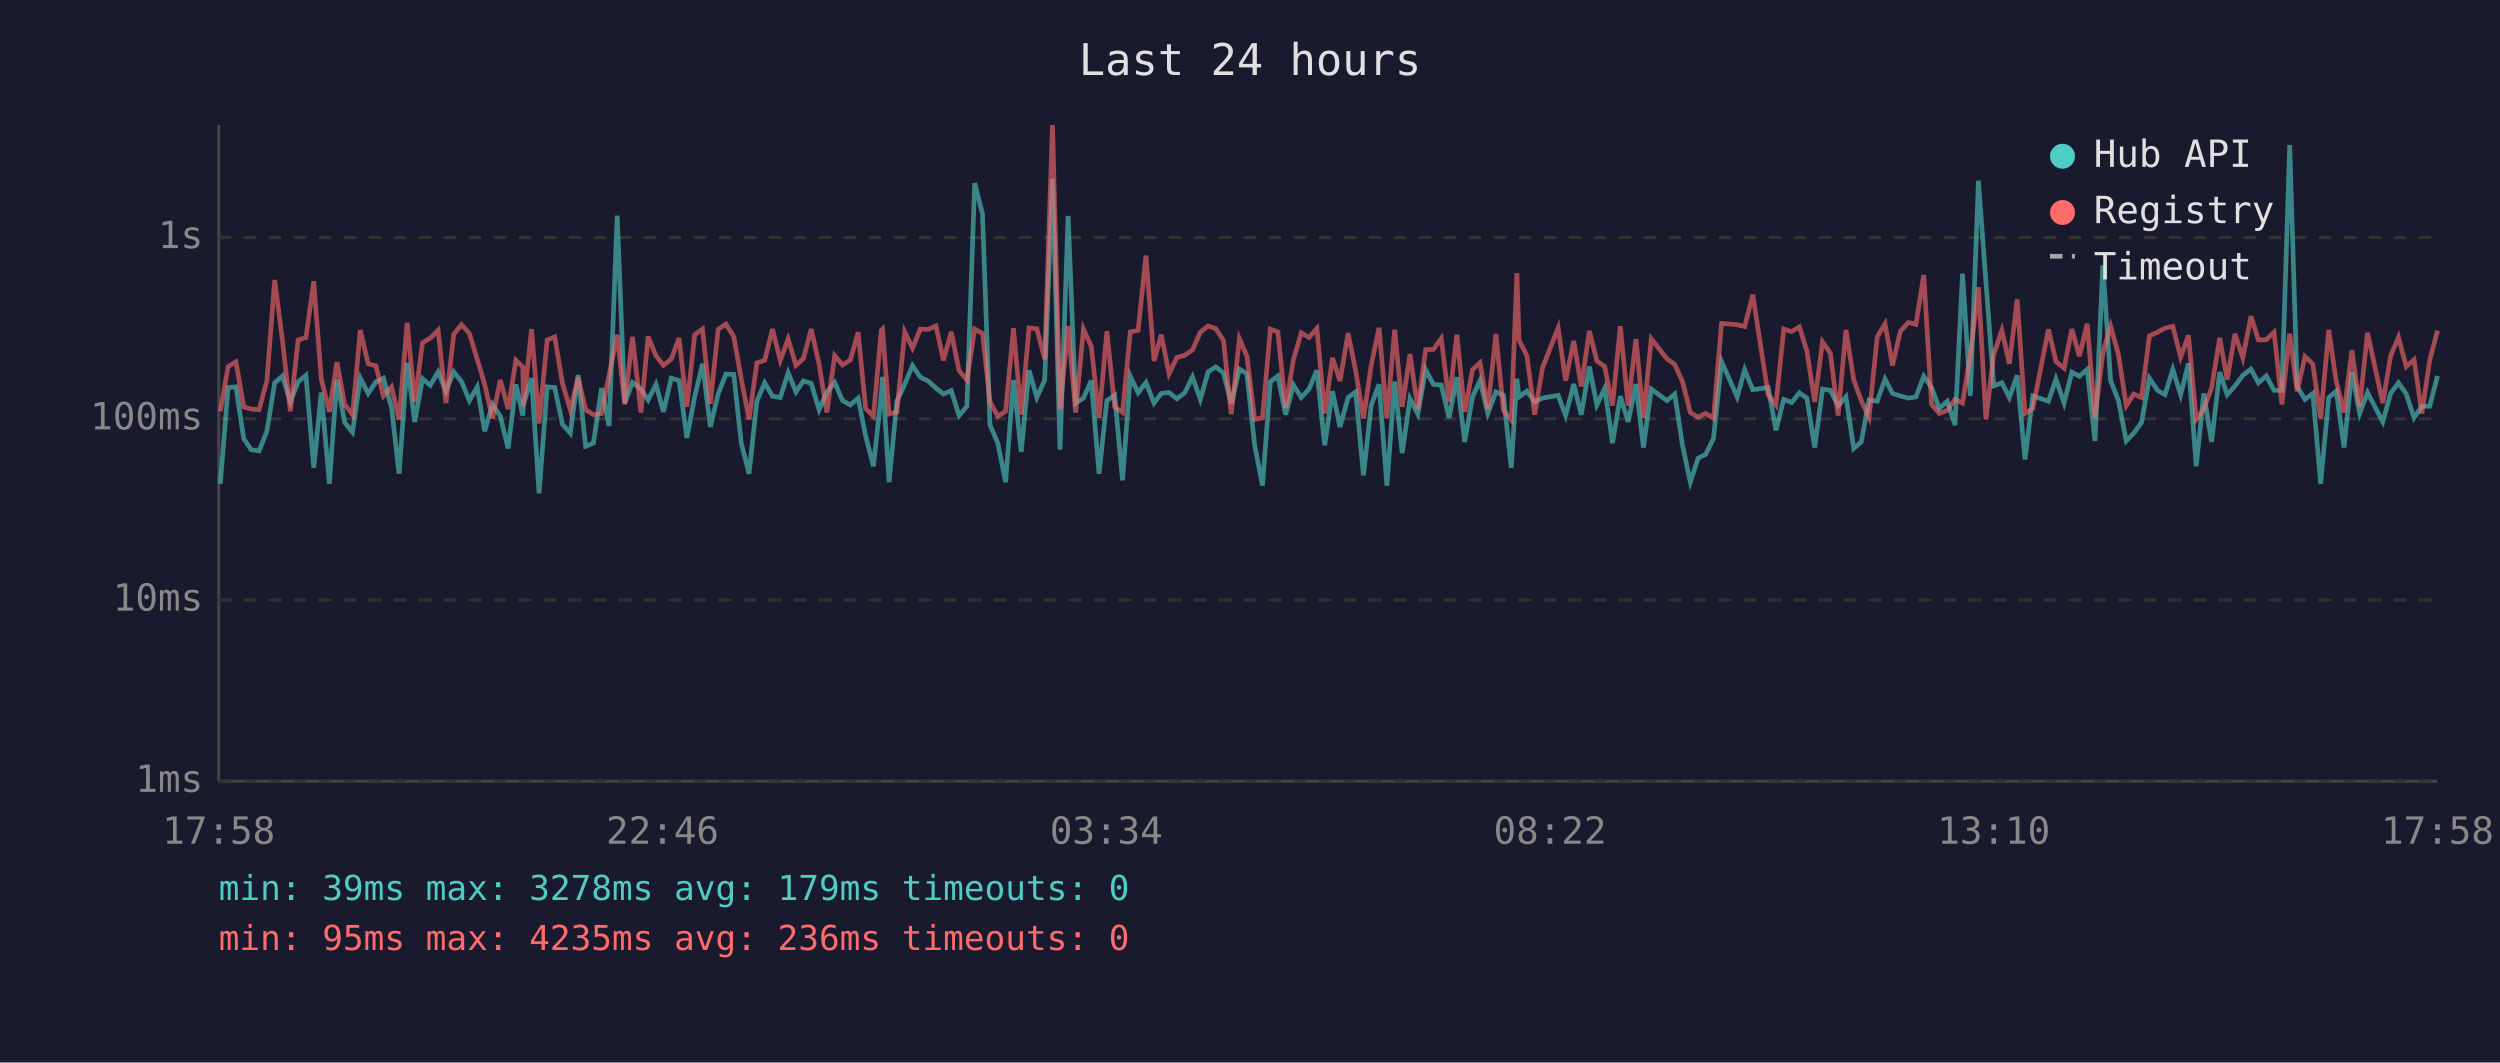
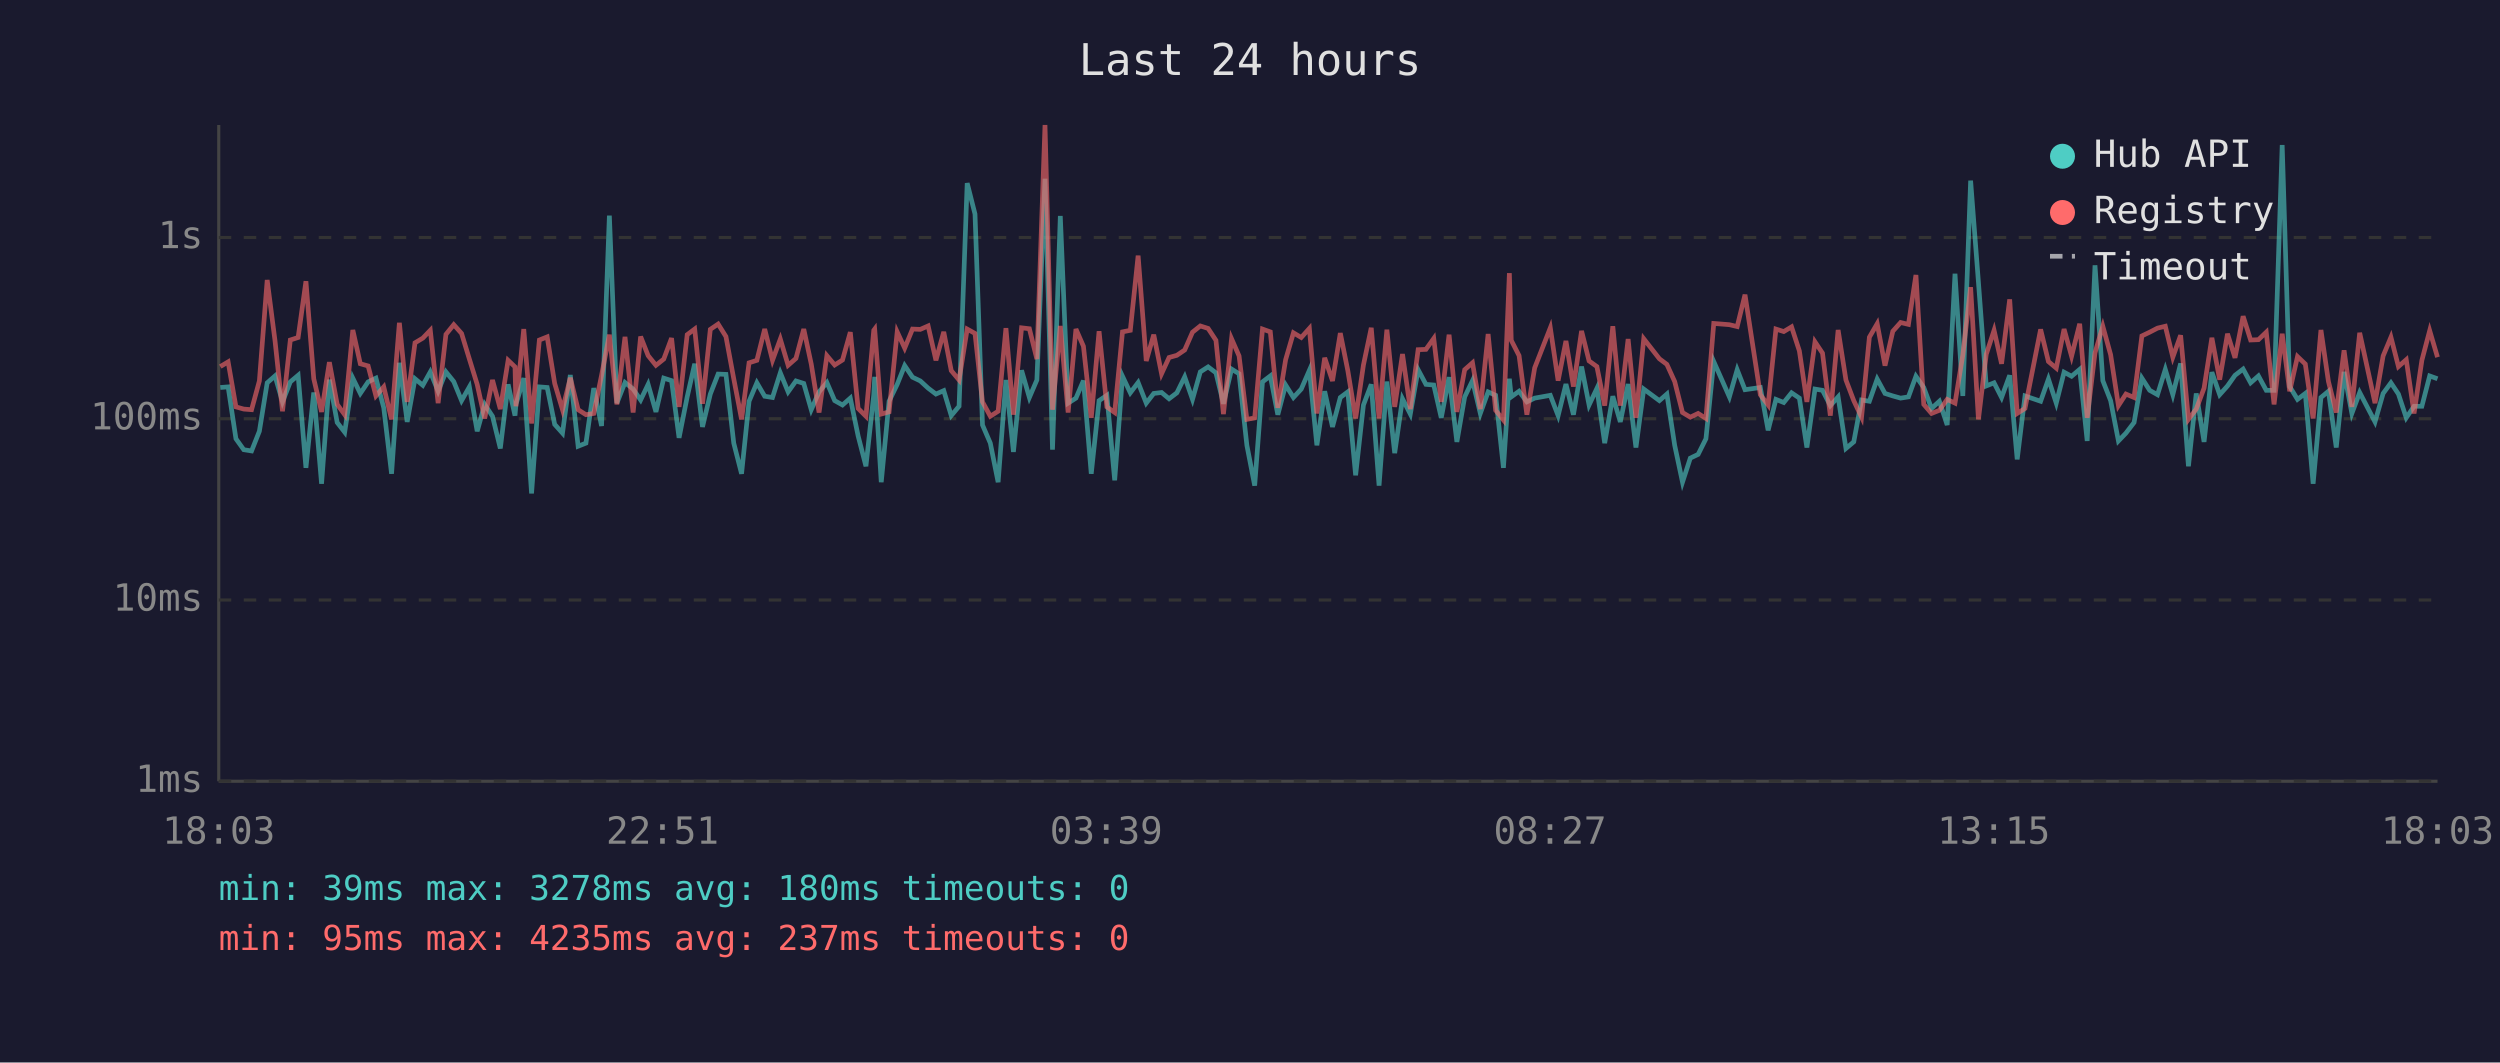
<svg xmlns="http://www.w3.org/2000/svg" viewBox="0 0 800 340" font-family="monospace" font-size="12">
  <rect width="800" height="340" fill="#1a1a2e" />
  <text x="400" y="24" fill="#e0e0e0" font-size="14" text-anchor="middle">Last 24 hours</text>
  <line x1="70" y1="40" x2="70" y2="250" stroke="#444" stroke-width="1" />
  <line x1="70" y1="250" x2="780" y2="250" stroke="#444" stroke-width="1" />
  <line x1="70" y1="250" x2="780" y2="250" stroke="#333" stroke-width="1" stroke-dasharray="4" />
  <text x="65" y="250" fill="#888" text-anchor="end" dominant-baseline="middle">1ms</text>
  <line x1="70" y1="192" x2="780" y2="192" stroke="#333" stroke-width="1" stroke-dasharray="4" />
  <text x="65" y="192" fill="#888" text-anchor="end" dominant-baseline="middle">10ms</text>
  <line x1="70" y1="134" x2="780" y2="134" stroke="#333" stroke-width="1" stroke-dasharray="4" />
  <text x="65" y="134" fill="#888" text-anchor="end" dominant-baseline="middle">100ms</text>
  <line x1="70" y1="76" x2="780" y2="76" stroke="#333" stroke-width="1" stroke-dasharray="4" />
  <text x="65" y="76" fill="#888" text-anchor="end" dominant-baseline="middle">1s</text>
-   <text x="70" y="270" fill="#888" text-anchor="middle">17:58</text>
-   <text x="212" y="270" fill="#888" text-anchor="middle">22:46</text>
-   <text x="354" y="270" fill="#888" text-anchor="middle">03:34</text>
-   <text x="496" y="270" fill="#888" text-anchor="middle">08:22</text>
-   <text x="638" y="270" fill="#888" text-anchor="middle">13:10</text>
-   <text x="780" y="270" fill="#888" text-anchor="middle">17:58</text>
-   <polyline points="70.5,154.8 73.0,124.0 75.5,123.8 78.0,140.4 80.4,143.9 82.9,144.3 85.4,138.0 87.9,122.5 90.4,120.3 92.9,128.6 95.4,122.2 97.9,120.1 100.4,149.7 102.8,125.6 105.4,154.8 107.8,121.5 110.3,135.2 112.8,138.3 115.3,121.0 117.8,125.9 120.3,122.2 122.7,121.0 125.3,130.5 127.7,151.6 130.3,116.1 132.7,135.0 135.2,121.2 137.7,123.3 140.2,119.0 142.7,125.2 145.2,119.0 147.7,122.1 150.2,128.2 152.7,123.8 155.1,138.0 157.6,129.4 160.1,133.2 162.6,143.5 165.1,123.0 167.3,133.0 167.5,129.4 170.1,121.0 172.5,157.9 175.1,123.8 177.5,124.0 180.0,135.8 182.5,138.6 185.0,120.0 187.4,142.8 189.9,141.8 192.5,124.2 194.9,136.3 197.5,69.0 199.9,129.0 202.4,122.4 205.1,124.5 207.4,128.0 209.9,123.0 212.3,131.8 214.8,121.0 217.3,121.8 219.8,140.1 222.3,127.0 224.8,116.4 227.3,136.6 229.8,126.1 232.3,119.7 234.8,119.8 237.2,141.8 239.7,151.6 242.2,128.4 244.7,122.5 247.2,126.8 249.7,127.2 252.2,119.3 254.7,125.4 257.1,121.9 259.6,122.7 262.1,131.1 264.6,125.4 267.1,122.4 269.6,128.2 272.1,129.6 274.6,127.4 277.0,139.5 279.5,149.2 282.0,126.3 282.4,120.6 284.5,154.3 287.0,128.4 289.5,123.0 292.0,117.0 294.5,120.7 297.0,121.9 299.5,124.2 301.9,126.1 304.4,125.0 306.9,133.0 309.4,130.0 311.9,58.6 314.4,68.5 316.8,136.0 319.3,141.8 321.8,154.3 324.3,121.6 326.8,144.6 329.3,118.5 331.8,127.2 334.3,121.6 336.8,57.2 339.2,143.9 341.8,69.1 344.2,129.0 346.7,127.4 349.2,121.8 351.7,151.6 354.2,128.2 356.7,126.5 359.2,153.7 361.7,120.4 364.2,125.7 366.7,122.4 369.3,129.0 371.6,125.9 374.1,125.6 376.6,127.6 379.1,125.7 381.6,120.6 384.1,127.8 386.6,119.0 389.0,117.4 391.5,119.3 394.0,129.2 396.6,118.1 399.0,119.6 401.5,142.5 404.0,155.4 406.5,122.2 408.9,120.3 411.4,132.7 413.9,123.2 416.4,127.2 418.9,124.5 421.4,118.5 423.9,142.5 426.4,125.2 428.8,136.6 431.4,127.2 433.8,125.4 436.3,152.1 438.8,129.6 441.3,123.0 443.8,155.4 446.3,122.1 448.7,145.0 451.2,127.6 453.7,132.5 456.2,118.3 458.7,123.0 461.2,123.2 463.7,133.7 466.2,120.7 468.7,141.4 471.2,127.0 473.6,121.8 476.1,132.3 478.7,125.4 481.1,126.5 483.6,149.7 485.4,121.2 486.1,127.0 488.6,125.2 491.1,128.6 493.6,127.4 498.6,126.5 501.0,133.0 503.6,122.9 506.0,132.7 508.6,117.3 511.0,129.6 513.5,124.3 516.0,141.8 518.5,126.8 521.0,135.0 523.5,122.9 525.9,143.2 528.4,124.5 533.4,128.2 535.9,126.1 538.4,142.5 540.9,154.3 543.4,146.6 545.8,145.4 548.3,140.4 550.9,115.7 555.9,127.0 558.3,118.3 560.9,124.7 565.8,124.0 568.3,137.7 570.8,127.8 573.3,128.8 575.8,125.7 578.2,127.4 580.7,143.2 583.2,124.5 585.7,124.9 588.2,129.8 590.7,127.0 593.2,143.5 595.6,141.4 598.1,128.0 600.7,128.4 603.2,121.3 605.6,125.9 608.1,126.7 610.7,127.4 613.1,127.0 615.6,120.4 618.1,124.0 620.6,130.7 623.1,128.4 625.6,136.0 628.0,87.6 630.5,126.7 633.1,57.8 635.5,90.3 638.0,123.5 640.6,122.5 643.0,127.2 645.5,120.1 648.0,147.0 650.5,126.7 655.5,128.4 657.9,121.3 660.5,129.0 663.0,119.1 665.4,120.4 667.9,118.2 670.4,141.1 672.9,84.9 675.4,121.8 677.9,128.2 680.4,141.1 682.8,138.6 685.3,135.2 687.8,121.0 690.4,124.9 692.8,126.3 695.3,118.2 697.8,126.3 700.3,116.3 702.8,149.2 705.2,125.9 707.7,141.4 710.3,119.1 712.7,126.3 715.2,123.5 717.7,120.1 720.3,118.1 722.7,122.5 725.2,120.3 727.7,124.9 730.2,124.9 732.7,46.4 735.1,123.7 737.6,127.8 740.1,125.9 742.6,154.8 745.2,127.2 747.6,125.2 750.1,143.2 752.6,119.0 755.1,132.3 757.6,125.6 762.5,135.0 765.0,125.9 767.5,122.5 770.0,126.1 772.5,133.7 775.0,130.0 777.5,130.0 780.0,120.3" fill="none" stroke="#4ecdc4" stroke-width="1.5" opacity="0.6" />
-   <polyline points="70.5,131.6 73.0,117.3 75.5,115.8 78.0,130.2 80.4,130.9 82.9,131.1 85.4,121.9 87.9,89.6 90.4,109.0 92.9,131.6 95.4,108.8 97.9,108.0 100.4,90.0 102.8,121.2 105.4,131.8 107.8,115.9 110.3,129.4 112.8,132.7 115.3,105.6 117.8,116.4 120.3,117.1 122.7,126.7 125.3,123.8 127.7,134.2 130.3,103.3 132.7,128.6 135.2,109.7 137.7,108.2 140.2,105.7 142.7,129.0 145.2,107.0 147.7,103.9 150.2,106.7 152.7,114.9 155.1,123.0 157.6,133.9 160.1,121.6 162.6,130.9 165.1,115.3 167.3,117.4 167.5,130.0 170.1,105.3 172.5,135.5 175.1,108.8 177.5,107.8 180.0,122.7 182.5,131.1 185.0,120.9 187.4,131.1 189.9,132.7 192.5,132.3 194.9,120.1 197.5,107.1 199.9,129.4 202.4,107.8 205.1,132.0 207.4,107.7 209.9,113.8 212.3,116.9 214.8,114.9 217.3,108.2 219.8,130.2 222.3,107.1 224.8,105.3 227.3,129.2 229.8,105.4 232.3,103.7 234.8,107.7 237.2,121.2 239.7,134.2 242.2,116.1 244.7,115.3 247.2,105.3 249.7,115.3 252.2,108.5 254.7,116.9 257.1,114.7 259.6,105.3 262.1,116.5 264.6,132.0 267.1,113.8 269.6,116.8 272.1,115.2 274.6,106.3 277.0,130.7 279.5,133.2 282.0,105.7 282.4,105.3 284.5,132.5 287.0,131.8 289.5,106.2 292.0,111.4 294.5,105.3 297.0,105.4 299.5,104.3 301.9,115.3 304.4,106.2 306.9,118.6 309.4,121.6 311.9,105.3 314.4,106.7 316.8,128.6 319.3,133.2 321.8,131.6 324.3,105.0 326.8,132.7 329.3,104.9 331.8,105.2 334.3,114.9 336.8,40.0 339.2,131.1 341.8,104.3 344.2,132.0 346.7,105.3 349.2,110.8 351.7,133.7 354.2,106.0 356.7,130.2 359.2,132.0 361.7,106.2 364.2,105.7 366.7,81.8 369.3,115.5 371.6,107.1 374.1,119.6 376.6,114.4 379.1,113.7 381.6,112.0 384.1,106.3 386.6,104.3 389.0,105.1 391.5,108.9 394.0,132.5 396.6,108.4 399.0,113.9 401.5,134.2 404.0,133.7 406.5,105.3 408.9,106.2 411.4,130.5 413.9,115.1 416.4,106.5 418.9,108.0 421.4,105.1 423.9,132.3 426.4,114.5 428.8,121.9 431.4,106.6 433.8,118.6 436.3,133.9 438.8,116.8 441.3,104.9 443.8,133.9 446.3,105.5 448.7,130.2 451.2,113.3 453.7,130.9 456.2,111.9 458.7,111.8 461.2,108.3 463.7,128.6 466.2,107.1 468.7,131.8 471.2,118.3 473.6,116.1 476.1,130.9 478.7,106.9 481.1,131.3 483.6,134.4 485.4,87.4 486.1,108.9 488.6,113.8 491.1,132.7 493.6,117.7 498.6,104.9 501.0,121.8 503.6,109.1 506.0,123.7 508.6,105.9 511.0,115.5 513.5,117.3 516.0,129.8 518.5,104.4 521.0,129.8 523.5,108.5 525.9,133.7 528.4,108.4 533.4,114.8 535.9,116.6 538.4,122.1 540.9,132.0 543.4,133.5 545.8,132.3 548.3,133.9 550.9,103.5 555.9,103.9 558.3,104.5 560.9,94.3 565.8,126.3 568.3,129.6 570.8,105.3 573.3,106.1 575.8,104.6 578.2,112.3 580.7,128.6 583.2,109.4 585.7,113.0 588.2,133.0 590.7,105.6 593.2,121.6 595.6,128.2 598.1,133.5 600.7,107.9 603.2,103.6 605.6,117.0 608.1,106.0 610.7,103.2 613.1,103.8 615.6,88.0 618.1,129.4 620.6,132.3 623.1,131.3 625.6,127.8 628.0,129.0 630.5,113.6 633.1,91.9 635.5,134.2 638.0,113.4 640.6,105.7 643.0,116.4 645.5,95.8 648.0,132.3 650.5,130.7 655.5,105.4 657.9,115.7 660.5,117.8 663.0,105.3 665.4,114.0 667.9,103.6 670.4,133.7 672.9,112.9 675.4,104.4 677.9,113.5 680.4,129.8 682.8,126.1 685.3,127.2 687.8,107.5 690.4,106.3 692.8,105.0 695.3,104.4 697.8,114.3 700.3,107.3 702.8,134.2 705.2,130.9 707.7,124.2 710.3,108.1 712.7,121.5 715.2,106.8 717.7,114.5 720.3,101.2 722.7,108.8 725.2,108.7 727.7,106.3 730.2,129.4 732.7,106.8 735.1,125.2 737.6,114.1 740.1,116.5 742.6,133.9 745.2,105.6 747.6,122.1 750.1,132.0 752.6,112.1 755.1,130.2 757.6,106.5 762.5,129.0 765.0,113.9 767.5,107.9 770.0,117.3 772.5,115.1 775.0,132.3 777.5,115.3 780.0,105.8" fill="none" stroke="#ff6b6b" stroke-width="1.5" opacity="0.6" />
+   <text x="70" y="270" fill="#888" text-anchor="middle">18:03</text>
+   <text x="212" y="270" fill="#888" text-anchor="middle">22:51</text>
+   <text x="354" y="270" fill="#888" text-anchor="middle">03:39</text>
+   <text x="496" y="270" fill="#888" text-anchor="middle">08:27</text>
+   <text x="638" y="270" fill="#888" text-anchor="middle">13:15</text>
+   <text x="780" y="270" fill="#888" text-anchor="middle">18:03</text>
+   <polyline points="70.5,124.0 73.0,123.8 75.5,140.4 78.0,143.9 80.5,144.3 83.0,138.0 85.5,122.5 88.0,120.3 90.4,128.6 92.9,122.2 95.4,120.1 97.9,149.7 100.4,125.6 102.9,154.8 105.4,121.5 107.9,135.2 110.3,138.3 112.9,121.0 115.3,125.9 117.8,122.2 120.3,121.0 122.8,130.5 125.3,151.6 127.8,116.1 130.3,135.0 132.8,121.2 135.3,123.3 137.7,119.0 140.2,125.2 142.7,119.0 145.2,122.1 147.7,128.2 150.2,123.8 152.7,138.0 155.1,129.4 157.6,133.2 160.1,143.5 162.6,123.0 164.8,133.0 165.1,129.4 167.6,121.0 170.1,157.9 172.6,123.8 175.1,124.0 177.5,135.8 180.0,138.6 182.5,120.0 185.0,142.8 187.5,141.8 190.0,124.2 192.5,136.3 195.0,69.0 197.4,129.0 200.0,122.4 202.6,124.5 205.0,128.0 207.4,123.0 209.9,131.8 212.4,121.0 214.9,121.8 217.3,140.1 219.9,127.0 222.3,116.4 224.8,136.6 227.3,126.1 229.8,119.7 232.3,119.8 234.8,141.8 237.3,151.6 239.7,128.4 242.2,122.5 244.7,126.8 247.2,127.2 249.7,119.3 252.2,125.4 254.7,121.9 257.2,122.7 259.6,131.1 262.1,125.4 264.6,122.4 267.1,128.2 269.6,129.6 272.1,127.4 274.6,139.5 277.1,149.2 279.6,126.3 279.9,120.6 282.0,154.3 284.5,128.4 287.1,123.0 289.5,117.0 292.0,120.7 294.5,121.9 297.0,124.2 299.5,126.1 302.0,125.0 304.4,133.0 306.9,130.0 309.5,58.6 312.0,68.5 314.4,136.0 316.9,141.8 319.4,154.3 321.9,121.6 324.3,144.6 326.9,118.5 329.4,127.2 331.8,121.6 334.4,57.2 336.8,143.9 339.3,69.1 341.8,129.0 344.3,127.4 346.7,121.8 349.2,151.6 351.7,128.2 354.2,126.5 356.7,153.7 359.2,120.4 361.7,125.7 364.2,122.4 366.8,129.0 369.2,125.9 371.7,125.6 374.1,127.6 376.6,125.7 379.1,120.6 381.6,127.8 384.1,119.0 386.6,117.4 389.1,119.3 391.5,129.2 394.1,118.1 396.5,119.6 399.0,142.5 401.5,155.4 404.0,122.2 406.5,120.3 408.9,132.7 411.4,123.2 413.9,127.2 416.4,124.5 419.0,118.5 421.4,142.5 423.9,125.2 426.4,136.6 428.9,127.2 431.3,125.4 433.8,152.1 436.3,129.6 438.8,123.0 441.3,155.4 443.8,122.1 446.3,145.0 448.8,127.6 451.3,132.5 453.8,118.3 456.3,123.0 458.8,123.2 461.2,133.7 463.7,120.7 466.2,141.4 468.7,127.0 471.2,121.8 473.7,132.3 476.2,125.4 478.6,126.5 481.1,149.7 483.0,121.2 483.6,127.0 486.1,125.2 488.6,128.6 491.1,127.4 496.1,126.5 498.6,133.0 501.1,122.9 503.5,132.7 506.1,117.3 508.5,129.6 511.0,124.3 513.5,141.8 516.1,126.8 518.5,135.0 521.0,122.9 523.5,143.2 526.0,124.5 531.0,128.2 533.4,126.1 535.9,142.5 538.4,154.3 540.9,146.6 543.4,145.4 545.9,140.4 548.4,115.7 553.4,127.0 555.9,118.3 558.4,124.7 563.3,124.0 565.8,137.7 568.3,127.8 570.8,128.8 573.3,125.7 575.8,127.4 578.2,143.2 580.8,124.5 583.2,124.9 585.7,129.8 588.2,127.0 590.7,143.5 593.2,141.4 595.7,128.0 598.2,128.4 600.7,121.3 603.2,125.9 605.7,126.7 608.2,127.4 610.7,127.0 613.1,120.4 615.6,124.0 618.1,130.7 620.6,128.4 623.1,136.0 625.6,87.6 628.1,126.7 630.6,57.8 633.1,90.3 635.6,123.5 638.1,122.5 640.5,127.2 643.1,120.1 645.5,147.0 648.0,126.7 653.0,128.4 655.5,121.3 658.0,129.0 660.5,119.1 662.9,120.4 665.5,118.2 667.9,141.1 670.4,84.9 672.9,121.8 675.4,128.2 677.9,141.1 680.3,138.6 682.9,135.2 685.4,121.0 687.9,124.9 690.4,126.3 692.9,118.2 695.3,126.3 697.8,116.3 700.3,149.2 702.8,125.9 705.3,141.4 707.8,119.1 710.3,126.3 712.8,123.5 715.2,120.1 717.8,118.1 720.2,122.5 722.7,120.3 725.2,124.9 727.7,124.9 730.3,46.4 732.7,123.7 735.2,127.8 737.7,125.9 740.2,154.8 742.7,127.2 745.1,125.2 747.6,143.2 750.1,119.0 752.6,132.3 755.1,125.6 760.0,135.0 762.6,125.9 765.1,122.5 767.5,126.1 770.0,133.7 772.5,130.0 775.0,130.0 777.5,120.3 780.0,121.2" fill="none" stroke="#4ecdc4" stroke-width="1.5" opacity="0.6" />
+   <polyline points="70.5,117.3 73.0,115.8 75.5,130.2 78.0,130.9 80.5,131.1 83.0,121.9 85.5,89.6 88.0,109.0 90.4,131.6 92.9,108.8 95.4,108.0 97.9,90.0 100.4,121.2 102.9,131.8 105.4,115.9 107.9,129.4 110.3,132.7 112.9,105.6 115.3,116.4 117.8,117.1 120.3,126.7 122.8,123.8 125.3,134.2 127.8,103.3 130.3,128.6 132.8,109.7 135.3,108.2 137.7,105.7 140.2,129.0 142.7,107.0 145.2,103.9 147.7,106.7 150.2,114.9 152.7,123.0 155.1,133.9 157.6,121.6 160.1,130.9 162.6,115.3 164.8,117.4 165.1,130.0 167.6,105.3 170.1,135.5 172.6,108.8 175.1,107.8 177.5,122.7 180.0,131.1 182.5,120.9 185.0,131.1 187.5,132.7 190.0,132.3 192.5,120.1 195.0,107.1 197.4,129.4 200.0,107.8 202.6,132.0 205.0,107.7 207.4,113.8 209.9,116.9 212.4,114.9 214.9,108.2 217.3,130.2 219.9,107.1 222.3,105.3 224.8,129.2 227.3,105.4 229.8,103.7 232.3,107.7 234.8,121.2 237.3,134.2 239.7,116.1 242.2,115.3 244.7,105.3 247.2,115.3 249.7,108.5 252.2,116.9 254.7,114.7 257.2,105.3 259.6,116.5 262.1,132.0 264.6,113.8 267.1,116.8 269.6,115.2 272.1,106.3 274.6,130.7 277.1,133.2 279.6,105.7 279.9,105.3 282.0,132.5 284.5,131.8 287.1,106.2 289.5,111.4 292.0,105.3 294.5,105.4 297.0,104.3 299.5,115.3 302.0,106.2 304.4,118.6 306.9,121.6 309.5,105.3 312.0,106.7 314.4,128.6 316.9,133.2 319.4,131.6 321.9,105.0 324.3,132.7 326.9,104.9 329.4,105.2 331.8,114.9 334.4,40.0 336.8,131.1 339.3,104.3 341.8,132.0 344.3,105.3 346.7,110.8 349.2,133.7 351.7,106.0 354.2,130.2 356.7,132.0 359.2,106.2 361.7,105.7 364.2,81.8 366.8,115.5 369.2,107.1 371.7,119.6 374.1,114.4 376.6,113.7 379.1,112.0 381.6,106.3 384.1,104.3 386.6,105.1 389.1,108.9 391.5,132.5 394.1,108.4 396.5,113.9 399.0,134.2 401.5,133.7 404.0,105.3 406.5,106.2 408.9,130.5 411.4,115.1 413.9,106.5 416.4,108.0 419.0,105.1 421.4,132.3 423.9,114.5 426.4,121.9 428.9,106.6 431.3,118.6 433.8,133.9 436.3,116.8 438.8,104.9 441.3,133.9 443.8,105.5 446.3,130.2 448.8,113.3 451.3,130.9 453.8,111.9 456.3,111.8 458.8,108.3 461.2,128.6 463.7,107.1 466.2,131.8 468.7,118.3 471.2,116.1 473.7,130.9 476.2,106.9 478.6,131.3 481.1,134.4 483.0,87.4 483.6,108.9 486.1,113.8 488.6,132.7 491.1,117.7 496.1,104.9 498.6,121.8 501.1,109.1 503.5,123.7 506.1,105.9 508.5,115.5 511.0,117.3 513.5,129.8 516.1,104.4 518.5,129.8 521.0,108.5 523.5,133.7 526.0,108.4 531.0,114.8 533.4,116.6 535.9,122.1 538.4,132.0 540.9,133.5 543.4,132.3 545.9,133.9 548.4,103.5 553.4,103.9 555.9,104.5 558.4,94.3 563.3,126.3 565.8,129.6 568.3,105.3 570.8,106.1 573.3,104.6 575.8,112.3 578.2,128.6 580.8,109.4 583.2,113.0 585.7,133.0 588.2,105.6 590.7,121.6 593.2,128.2 595.7,133.5 598.2,107.9 600.7,103.6 603.2,117.0 605.7,106.0 608.2,103.2 610.7,103.8 613.1,88.0 615.6,129.4 618.1,132.3 620.6,131.3 623.1,127.8 625.6,129.0 628.1,113.6 630.6,91.9 633.1,134.2 635.6,113.4 638.1,105.7 640.5,116.4 643.1,95.8 645.5,132.3 648.0,130.7 653.0,105.4 655.5,115.7 658.0,117.8 660.5,105.3 662.9,114.0 665.5,103.6 667.9,133.7 670.4,112.9 672.9,104.4 675.4,113.5 677.9,129.8 680.3,126.1 682.9,127.2 685.4,107.5 687.9,106.3 690.4,105.0 692.9,104.4 695.3,114.3 697.8,107.3 700.3,134.2 702.8,130.9 705.3,124.2 707.8,108.1 710.3,121.5 712.8,106.8 715.2,114.5 717.8,101.2 720.2,108.8 722.7,108.7 725.2,106.3 727.7,129.4 730.3,106.8 732.7,125.2 735.2,114.1 737.7,116.5 740.2,133.9 742.7,105.6 745.1,122.1 747.6,132.0 750.1,112.1 752.6,130.2 755.1,106.5 760.0,129.0 762.6,113.9 765.1,107.9 767.5,117.3 770.0,115.1 772.5,132.3 775.0,115.3 777.5,105.8 780.0,114.3" fill="none" stroke="#ff6b6b" stroke-width="1.5" opacity="0.6" />
  <circle cx="660" cy="50" r="4" fill="#4ecdc4" />
  <text x="670" y="50" fill="#e0e0e0" dominant-baseline="middle">Hub API</text>
  <circle cx="660" cy="68" r="4" fill="#ff6b6b" />
  <text x="670" y="68" fill="#e0e0e0" dominant-baseline="middle">Registry</text>
  <line x1="656" y1="82" x2="664" y2="82" stroke="#e0e0e0" stroke-width="1.5" stroke-dasharray="4,3" opacity="0.7" />
  <text x="670" y="86" fill="#e0e0e0" dominant-baseline="middle">Timeout</text>
-   <text x="70" y="288" fill="#4ecdc4" font-size="11">min: 39ms  max: 3278ms  avg: 179ms  timeouts: 0</text>
-   <text x="70" y="304" fill="#ff6b6b" font-size="11">min: 95ms  max: 4235ms  avg: 236ms  timeouts: 0</text>
+   <text x="70" y="288" fill="#4ecdc4" font-size="11">min: 39ms  max: 3278ms  avg: 180ms  timeouts: 0</text>
+   <text x="70" y="304" fill="#ff6b6b" font-size="11">min: 95ms  max: 4235ms  avg: 237ms  timeouts: 0</text>
</svg>
